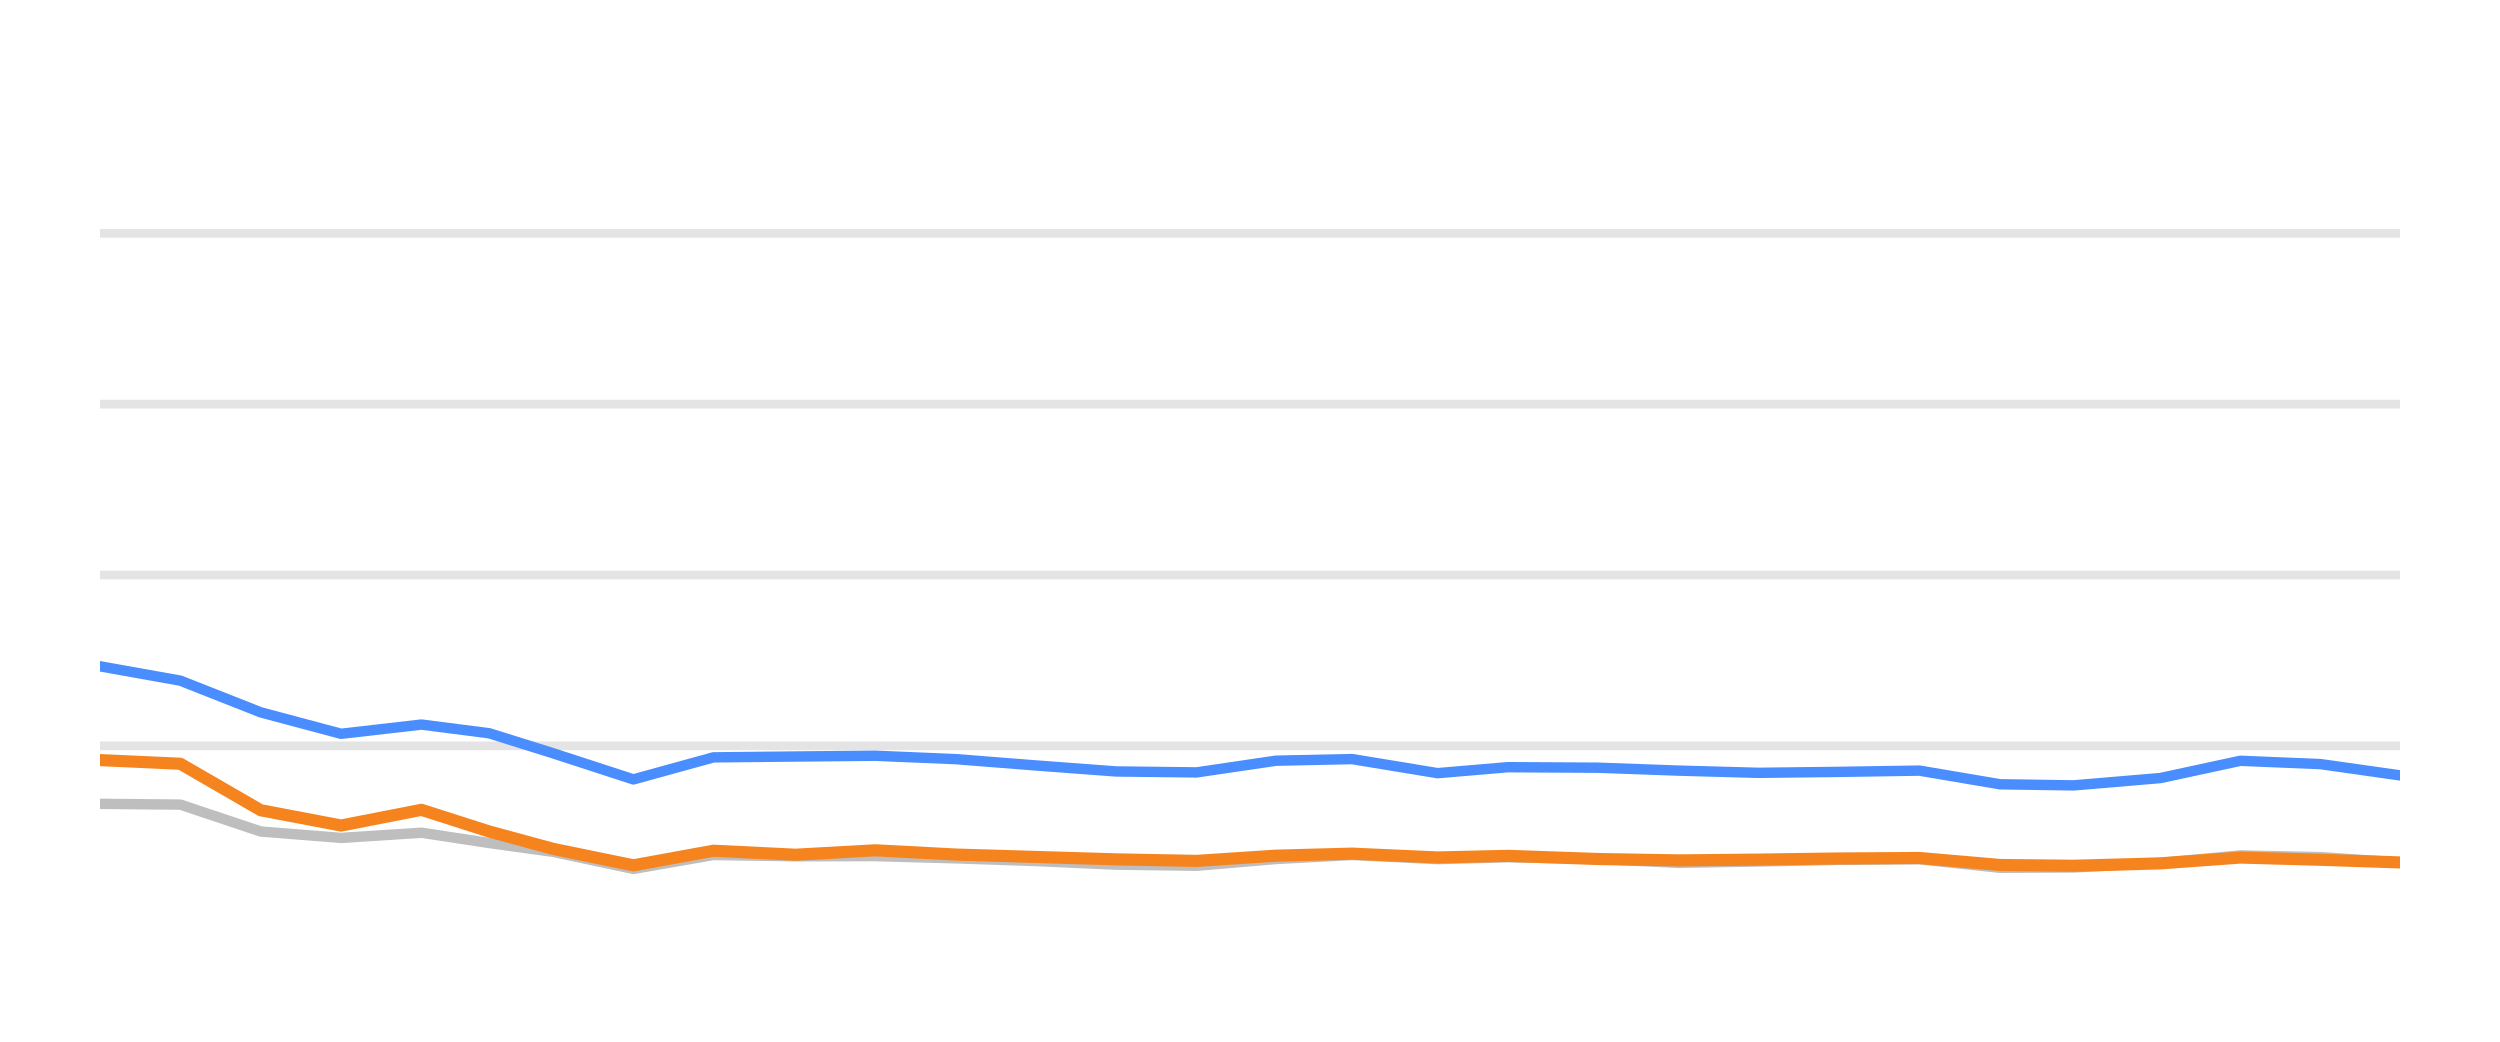
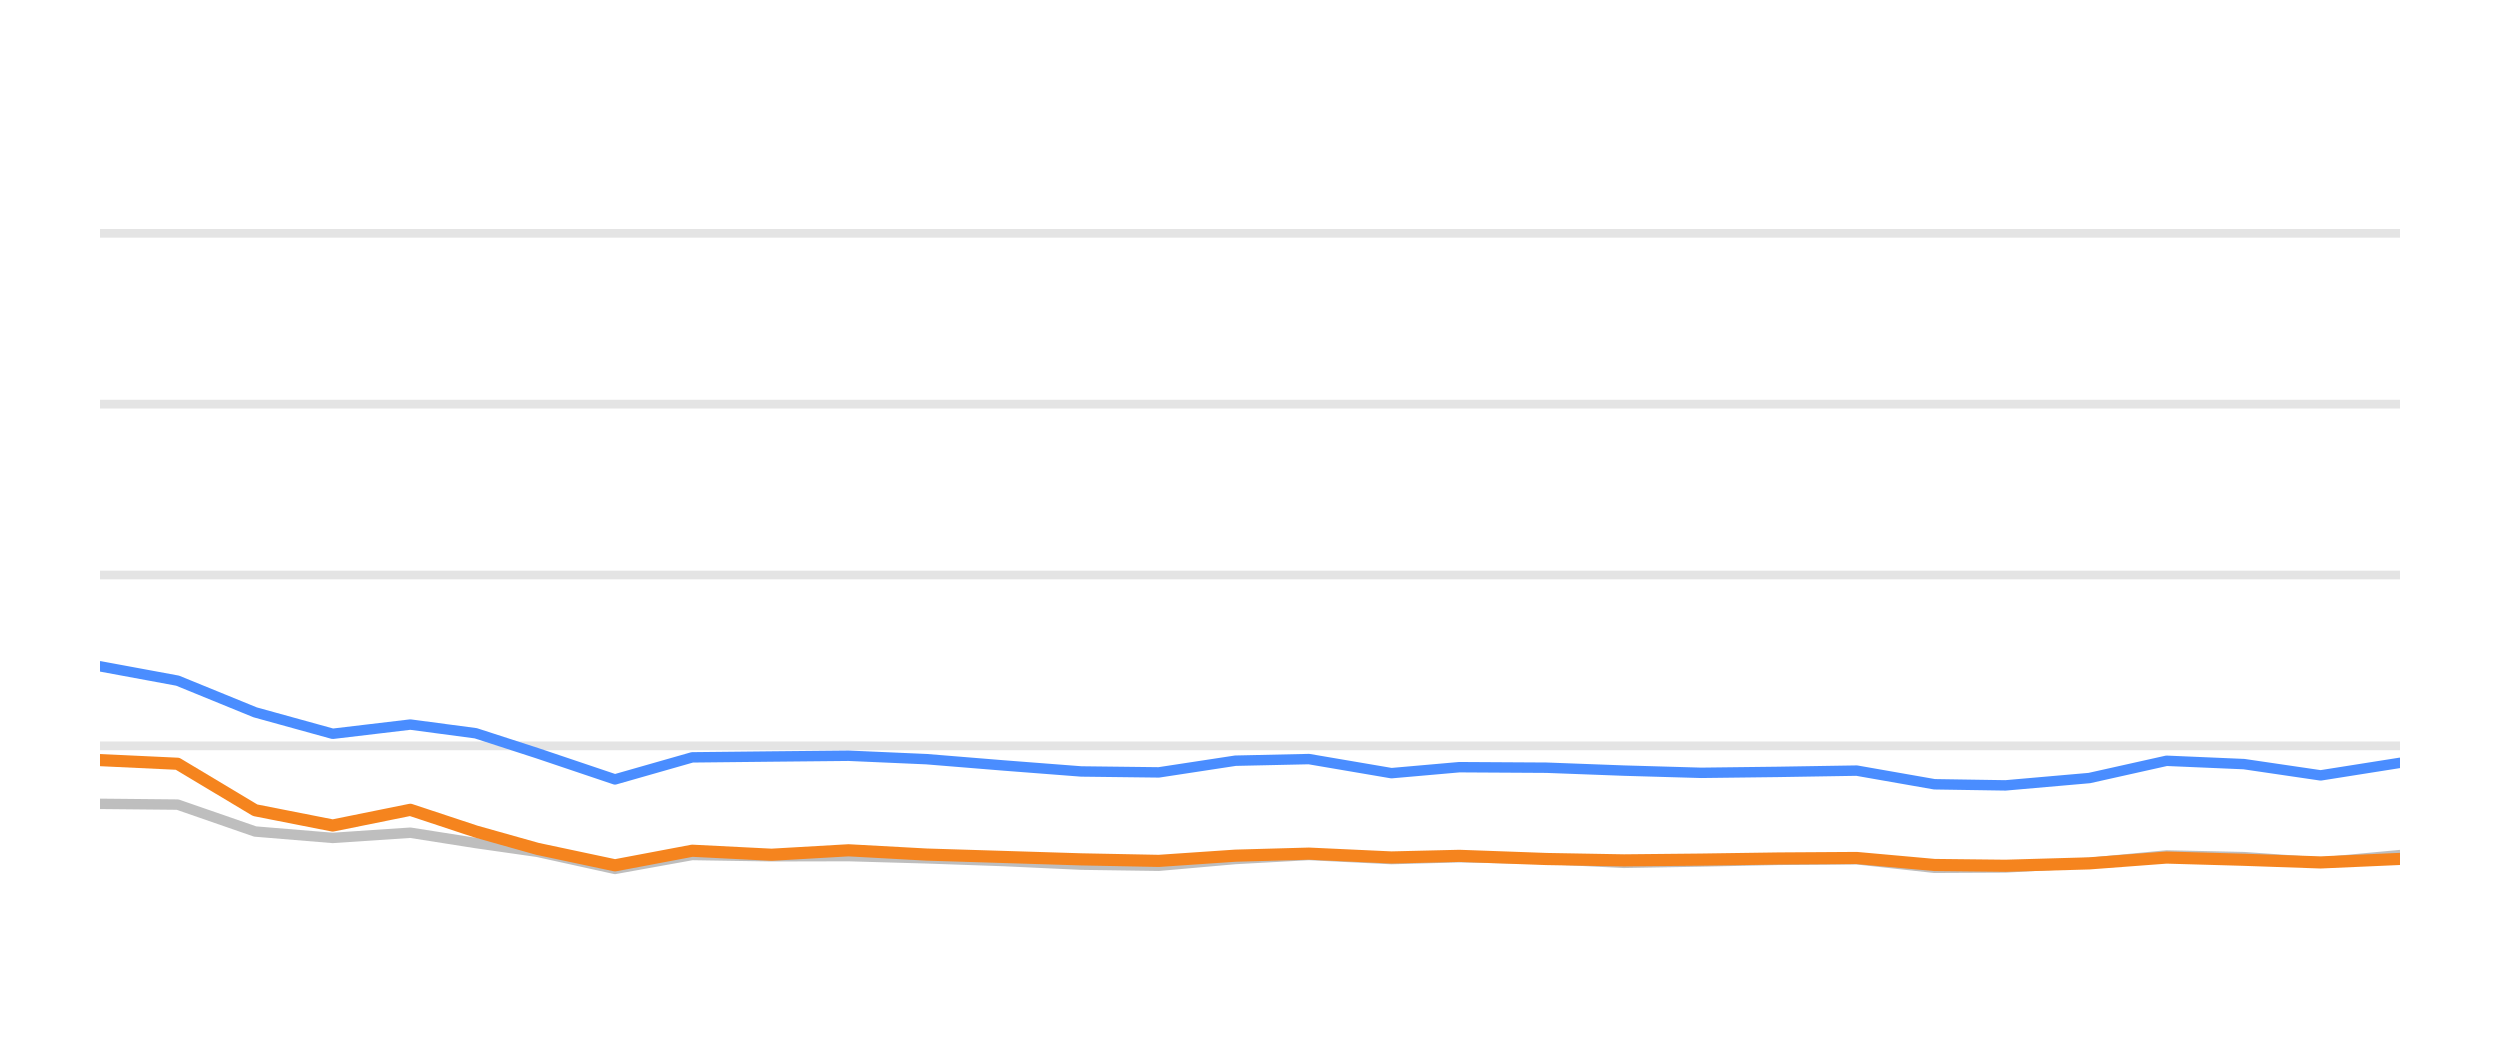
<svg xmlns="http://www.w3.org/2000/svg" width="144pt" height="60pt" viewBox="0 0 144 60" version="1.1">
  <defs>
    <style type="text/css">*{stroke-linejoin: round; stroke-linecap: butt}</style>
  </defs>
  <g id="figure_1">
    <g id="patch_1">
      <path d="M 0 60  L 144 60  L 144 0  L 0 0  L 0 60  z " style="fill: none; opacity: 0" />
    </g>
    <g id="axes_1">
      <g id="patch_2">
        <path d="M 5.76 52.8  L 138.24 52.8  L 138.24 3.6  L 5.76 3.6  L 5.76 52.8  z " style="fill: none" />
      </g>
      <g id="matplotlib.axis_1" />
      <g id="matplotlib.axis_2" />
      <g id="line2d_1">
-         <path d="M 5.76 42.96  L 138.24 42.96  " clip-path="url(#pb187d0d5c7)" style="fill: none; stroke: #b2b2b2; stroke-opacity: 0.35; stroke-width: 0.5; stroke-linecap: square" />
+         <path d="M 5.76 42.96  L 138.24 42.96  " clip-path="url(#pddcab1b65b)" style="fill: none; stroke: #b2b2b2; stroke-opacity: 0.35; stroke-width: 0.5; stroke-linecap: square" />
      </g>
      <g id="line2d_2">
-         <path d="M 5.76 33.12  L 138.24 33.12  " clip-path="url(#pb187d0d5c7)" style="fill: none; stroke: #b2b2b2; stroke-opacity: 0.35; stroke-width: 0.5; stroke-linecap: square" />
+         <path d="M 5.76 33.12  L 138.24 33.12  " clip-path="url(#pddcab1b65b)" style="fill: none; stroke: #b2b2b2; stroke-opacity: 0.35; stroke-width: 0.5; stroke-linecap: square" />
      </g>
      <g id="line2d_3">
-         <path d="M 5.76 23.28  L 138.24 23.28  " clip-path="url(#pb187d0d5c7)" style="fill: none; stroke: #b2b2b2; stroke-opacity: 0.35; stroke-width: 0.5; stroke-linecap: square" />
+         <path d="M 5.76 23.28  L 138.24 23.28  " clip-path="url(#pddcab1b65b)" style="fill: none; stroke: #b2b2b2; stroke-opacity: 0.35; stroke-width: 0.5; stroke-linecap: square" />
      </g>
      <g id="line2d_4">
-         <path d="M 5.76 13.44  L 138.24 13.44  " clip-path="url(#pb187d0d5c7)" style="fill: none; stroke: #b2b2b2; stroke-opacity: 0.35; stroke-width: 0.5; stroke-linecap: square" />
+         <path d="M 5.76 13.44  L 138.24 13.44  " clip-path="url(#pddcab1b65b)" style="fill: none; stroke: #b2b2b2; stroke-opacity: 0.35; stroke-width: 0.5; stroke-linecap: square" />
      </g>
      <g id="line2d_5">
-         <path d="M 5.76 46.301  L 10.388 46.345  L 15.016 47.895  L 19.644 48.264  L 24.272 47.964  L 28.179 48.559  L 31.857 49.066  L 36.483 50.05  L 41.091 49.248  L 45.825 49.322  L 50.414 49.312  L 55.069 49.44  L 59.687 49.597  L 64.298 49.804  L 68.925 49.868  L 73.497 49.479  L 77.881 49.248  L 82.806 49.484  L 86.853 49.376  L 92.055 49.479  L 96.677 49.7  L 101.278 49.622  L 105.878 49.528  L 110.559 49.494  L 115.201 49.986  L 119.438 49.966  L 124.44 49.7  L 129.047 49.272  L 133.667 49.371  L 138.24 49.681  " clip-path="url(#pb187d0d5c7)" style="fill: none; stroke: #bebebe; stroke-width: 0.6; stroke-linecap: round" />
+         <path d="M 5.76 46.301  L 10.228 46.345  L 14.697 47.895  L 19.165 48.264  L 23.633 47.964  L 27.406 48.559  L 30.957 49.066  L 35.423 50.05  L 39.872 49.248  L 44.442 49.322  L 48.874 49.312  L 53.368 49.44  L 57.827 49.597  L 62.279 49.804  L 66.746 49.868  L 71.161 49.479  L 75.393 49.248  L 80.148 49.484  L 84.055 49.376  L 89.078 49.479  L 93.541 49.7  L 97.983 49.622  L 102.424 49.528  L 106.944 49.494  L 111.425 49.986  L 115.516 49.966  L 120.346 49.7  L 124.795 49.272  L 129.254 49.371  L 133.67 49.681  L 138.24 49.253  " clip-path="url(#pddcab1b65b)" style="fill: none; stroke: #bebebe; stroke-width: 0.6; stroke-linecap: round" />
      </g>
      <g id="line2d_6">
-         <path d="M 5.76 38.379  L 10.388 39.206  L 15.016 41.031  L 19.644 42.266  L 24.272 41.735  L 28.179 42.237  L 31.857 43.388  L 36.483 44.894  L 41.091 43.624  L 45.825 43.575  L 50.414 43.531  L 55.069 43.728  L 59.687 44.092  L 64.298 44.436  L 68.925 44.49  L 73.497 43.816  L 77.881 43.723  L 82.806 44.534  L 86.853 44.19  L 92.055 44.22  L 96.677 44.387  L 101.278 44.515  L 105.878 44.461  L 110.559 44.387  L 115.201 45.174  L 119.438 45.238  L 124.44 44.815  L 129.047 43.821  L 133.667 44.013  L 138.24 44.662  " clip-path="url(#pb187d0d5c7)" style="fill: none; stroke: #4a8dff; stroke-width: 0.6; stroke-linecap: round" />
+         <path d="M 5.76 38.379  L 10.228 39.206  L 14.697 41.031  L 19.165 42.266  L 23.633 41.735  L 27.406 42.237  L 30.957 43.388  L 35.423 44.894  L 39.872 43.624  L 44.442 43.575  L 48.874 43.531  L 53.368 43.728  L 57.827 44.092  L 62.279 44.436  L 66.746 44.49  L 71.161 43.816  L 75.393 43.723  L 80.148 44.534  L 84.055 44.19  L 89.078 44.22  L 93.541 44.387  L 97.983 44.515  L 102.424 44.461  L 106.944 44.387  L 111.425 45.174  L 115.516 45.238  L 120.346 44.815  L 124.795 43.821  L 129.254 44.013  L 133.67 44.662  L 138.24 43.939  " clip-path="url(#pddcab1b65b)" style="fill: none; stroke: #4a8dff; stroke-width: 0.6; stroke-linecap: round" />
      </g>
      <g id="line2d_7">
-         <path d="M 5.76 43.782  L 10.388 43.993  L 15.016 46.67  L 19.644 47.55  L 24.272 46.645  L 28.179 47.895  L 31.857 48.894  L 36.483 49.843  L 41.091 49.002  L 45.825 49.233  L 50.414 48.977  L 55.069 49.223  L 59.687 49.361  L 64.298 49.499  L 68.925 49.587  L 73.497 49.287  L 77.881 49.169  L 82.806 49.39  L 86.853 49.297  L 92.055 49.479  L 96.677 49.558  L 101.278 49.513  L 105.878 49.449  L 110.559 49.42  L 115.201 49.823  L 119.438 49.868  L 124.44 49.73  L 129.047 49.395  L 133.667 49.523  L 138.24 49.676  " clip-path="url(#pb187d0d5c7)" style="fill: none; stroke: #f5841e; stroke-width: 0.7; stroke-linecap: round" />
+         <path d="M 5.76 43.782  L 10.228 43.993  L 14.697 46.67  L 19.165 47.55  L 23.633 46.645  L 27.406 47.895  L 30.957 48.894  L 35.423 49.843  L 39.872 49.002  L 44.442 49.233  L 48.874 48.977  L 53.368 49.223  L 57.827 49.361  L 62.279 49.499  L 66.746 49.587  L 71.161 49.287  L 75.393 49.169  L 80.148 49.39  L 84.055 49.297  L 89.078 49.479  L 93.541 49.558  L 97.983 49.513  L 102.424 49.449  L 106.944 49.42  L 111.425 49.823  L 115.516 49.868  L 120.346 49.73  L 124.795 49.395  L 129.254 49.523  L 133.67 49.676  L 138.24 49.474  " clip-path="url(#pddcab1b65b)" style="fill: none; stroke: #f5841e; stroke-width: 0.7; stroke-linecap: round" />
      </g>
    </g>
  </g>
  <defs>
-     <clipPath id="pb187d0d5c7">
+     <clipPath id="pddcab1b65b">
      <rect x="5.76" y="3.6" width="132.48" height="49.2" />
    </clipPath>
  </defs>
</svg>
